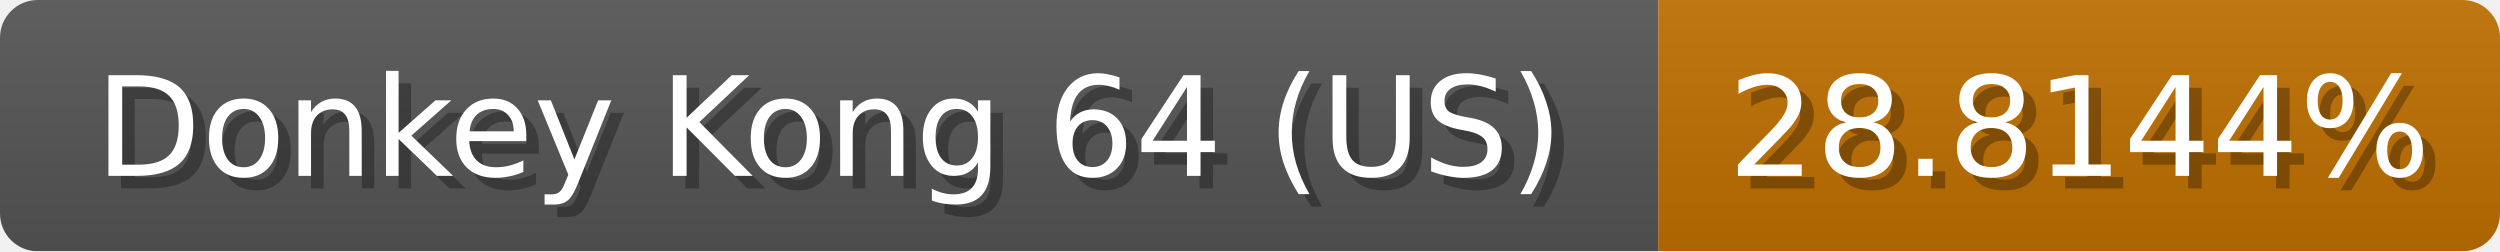
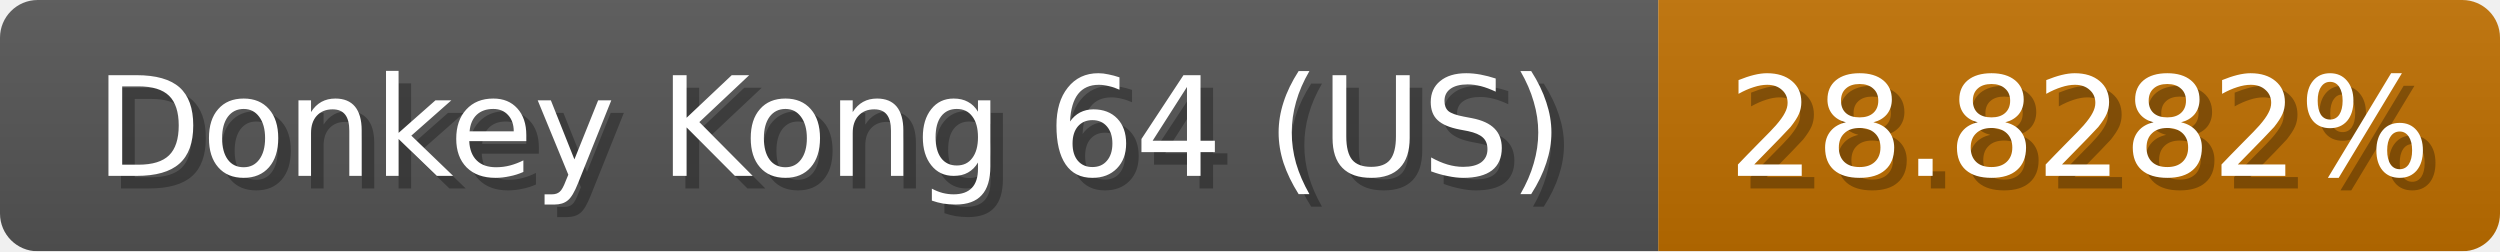
<svg xmlns="http://www.w3.org/2000/svg" width="199" height="20">
  <linearGradient id="b" x2="0" y2="100%">
    <stop offset="0" stop-color="#bbb" stop-opacity=".1" />
    <stop offset="1" stop-opacity=".1" />
  </linearGradient>
  <mask id="anybadge_1">
    <rect width="199" height="20" rx="3" fill="#fff" />
  </mask>
  <g mask="url(#anybadge_1)">
    <path fill="#555" d="M0 0h132v20H0z" />
    <path fill="#c06f00" d="M132 0h67v20H132z" />
    <path fill="url(#b)" d="M0 0h199v20H0z" />
  </g>
  <g fill="#fff" text-anchor="middle" font-family="DejaVu Sans,Verdana,Geneva,sans-serif" font-size="11">
    <text x="67.0" y="15" fill="#010101" fill-opacity=".3">Donkey Kong 64 (US)</text>
    <text x="66.0" y="14">Donkey Kong 64 (US)</text>
  </g>
  <g fill="#fff" text-anchor="middle" font-family="DejaVu Sans,Verdana,Geneva,sans-serif" font-size="11">
-     <text x="166.5" y="15" fill="#010101" fill-opacity=".3">28.8144%</text>
-     <text x="165.5" y="14">28.8144%</text>
+     <text x="166.5" y="15" fill="#010101" fill-opacity=".3">28.8282%</text>
+     <text x="165.5" y="14">28.8282%</text>
  </g>
</svg>
